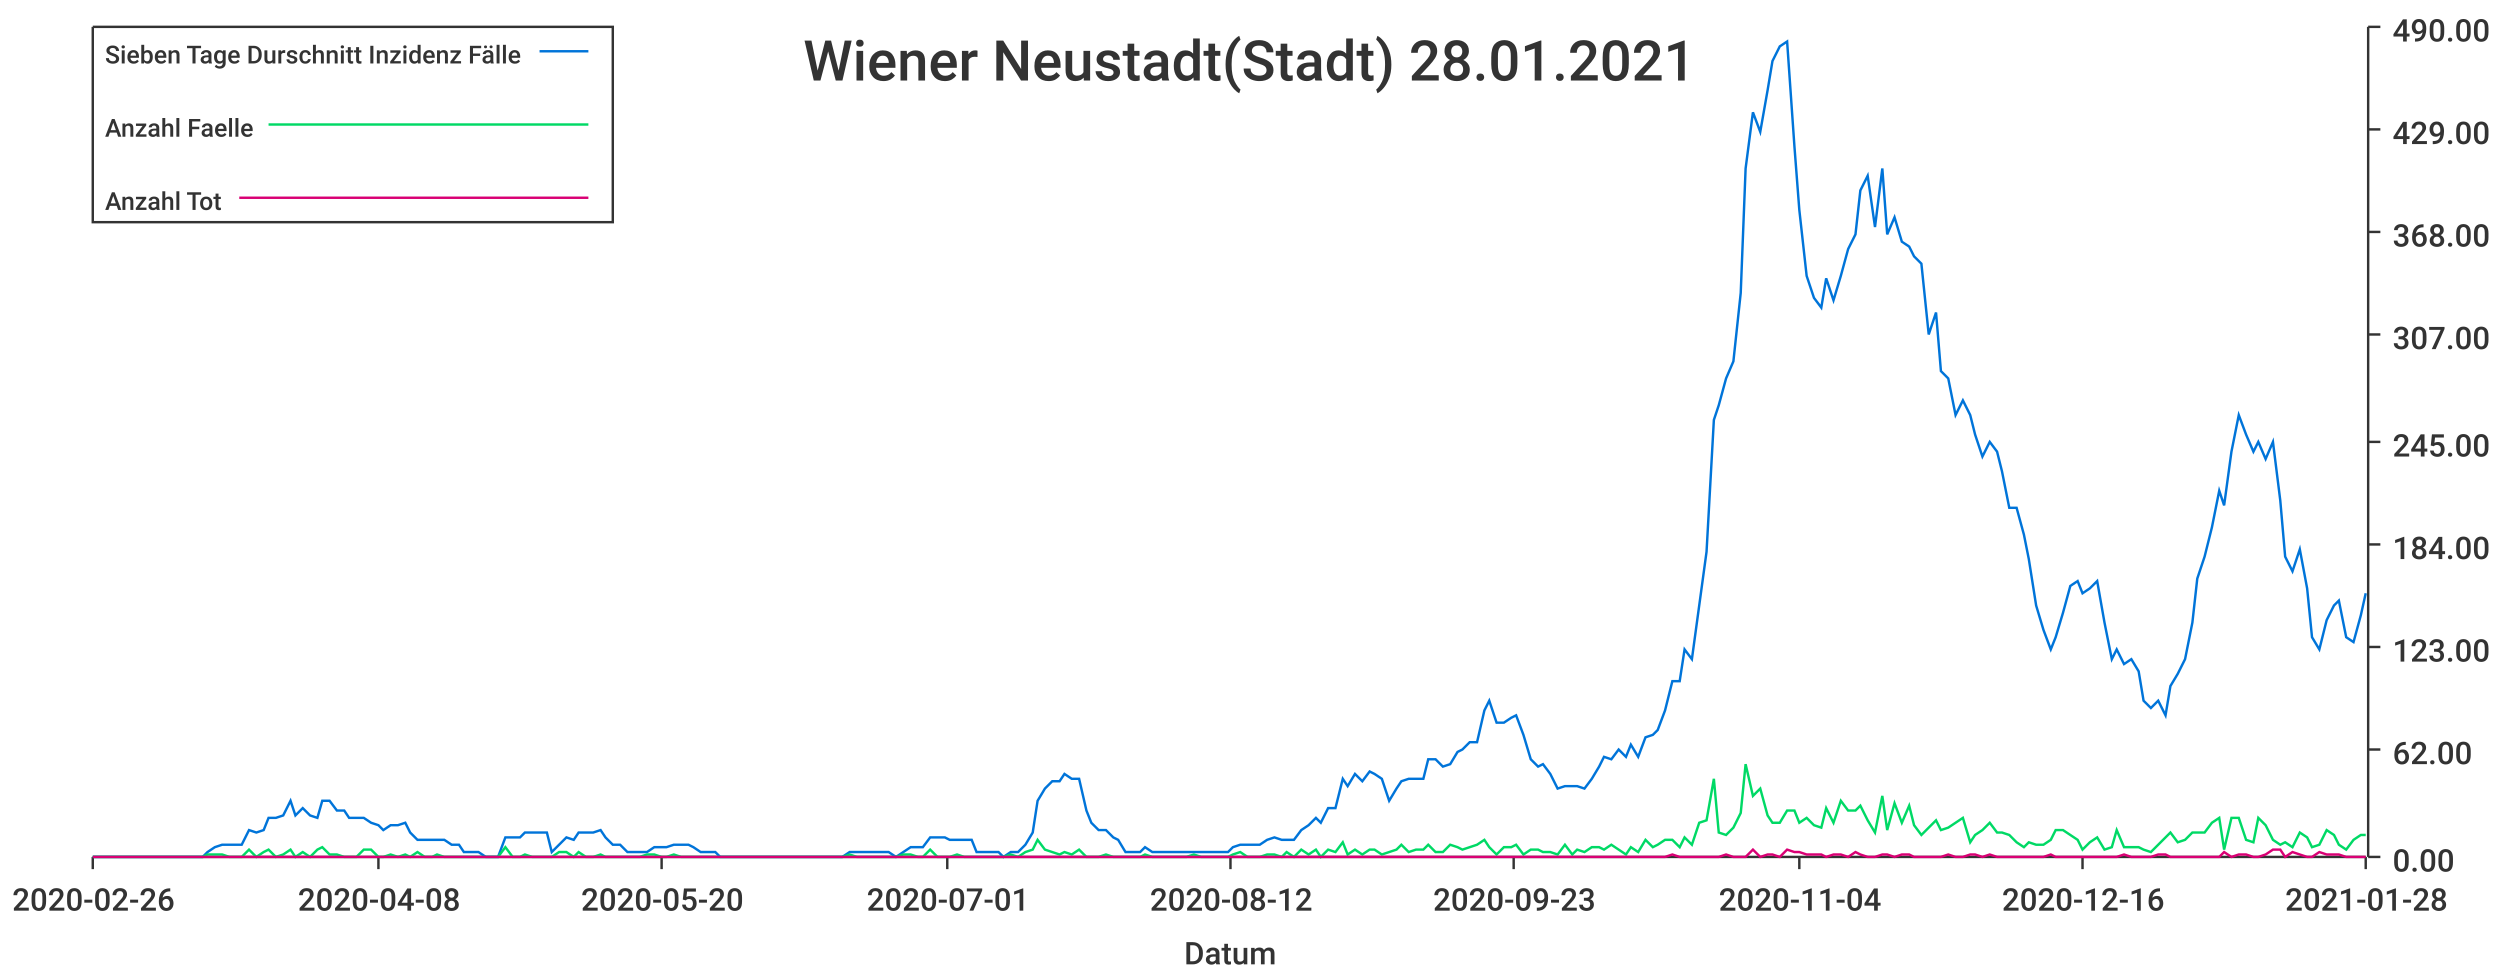
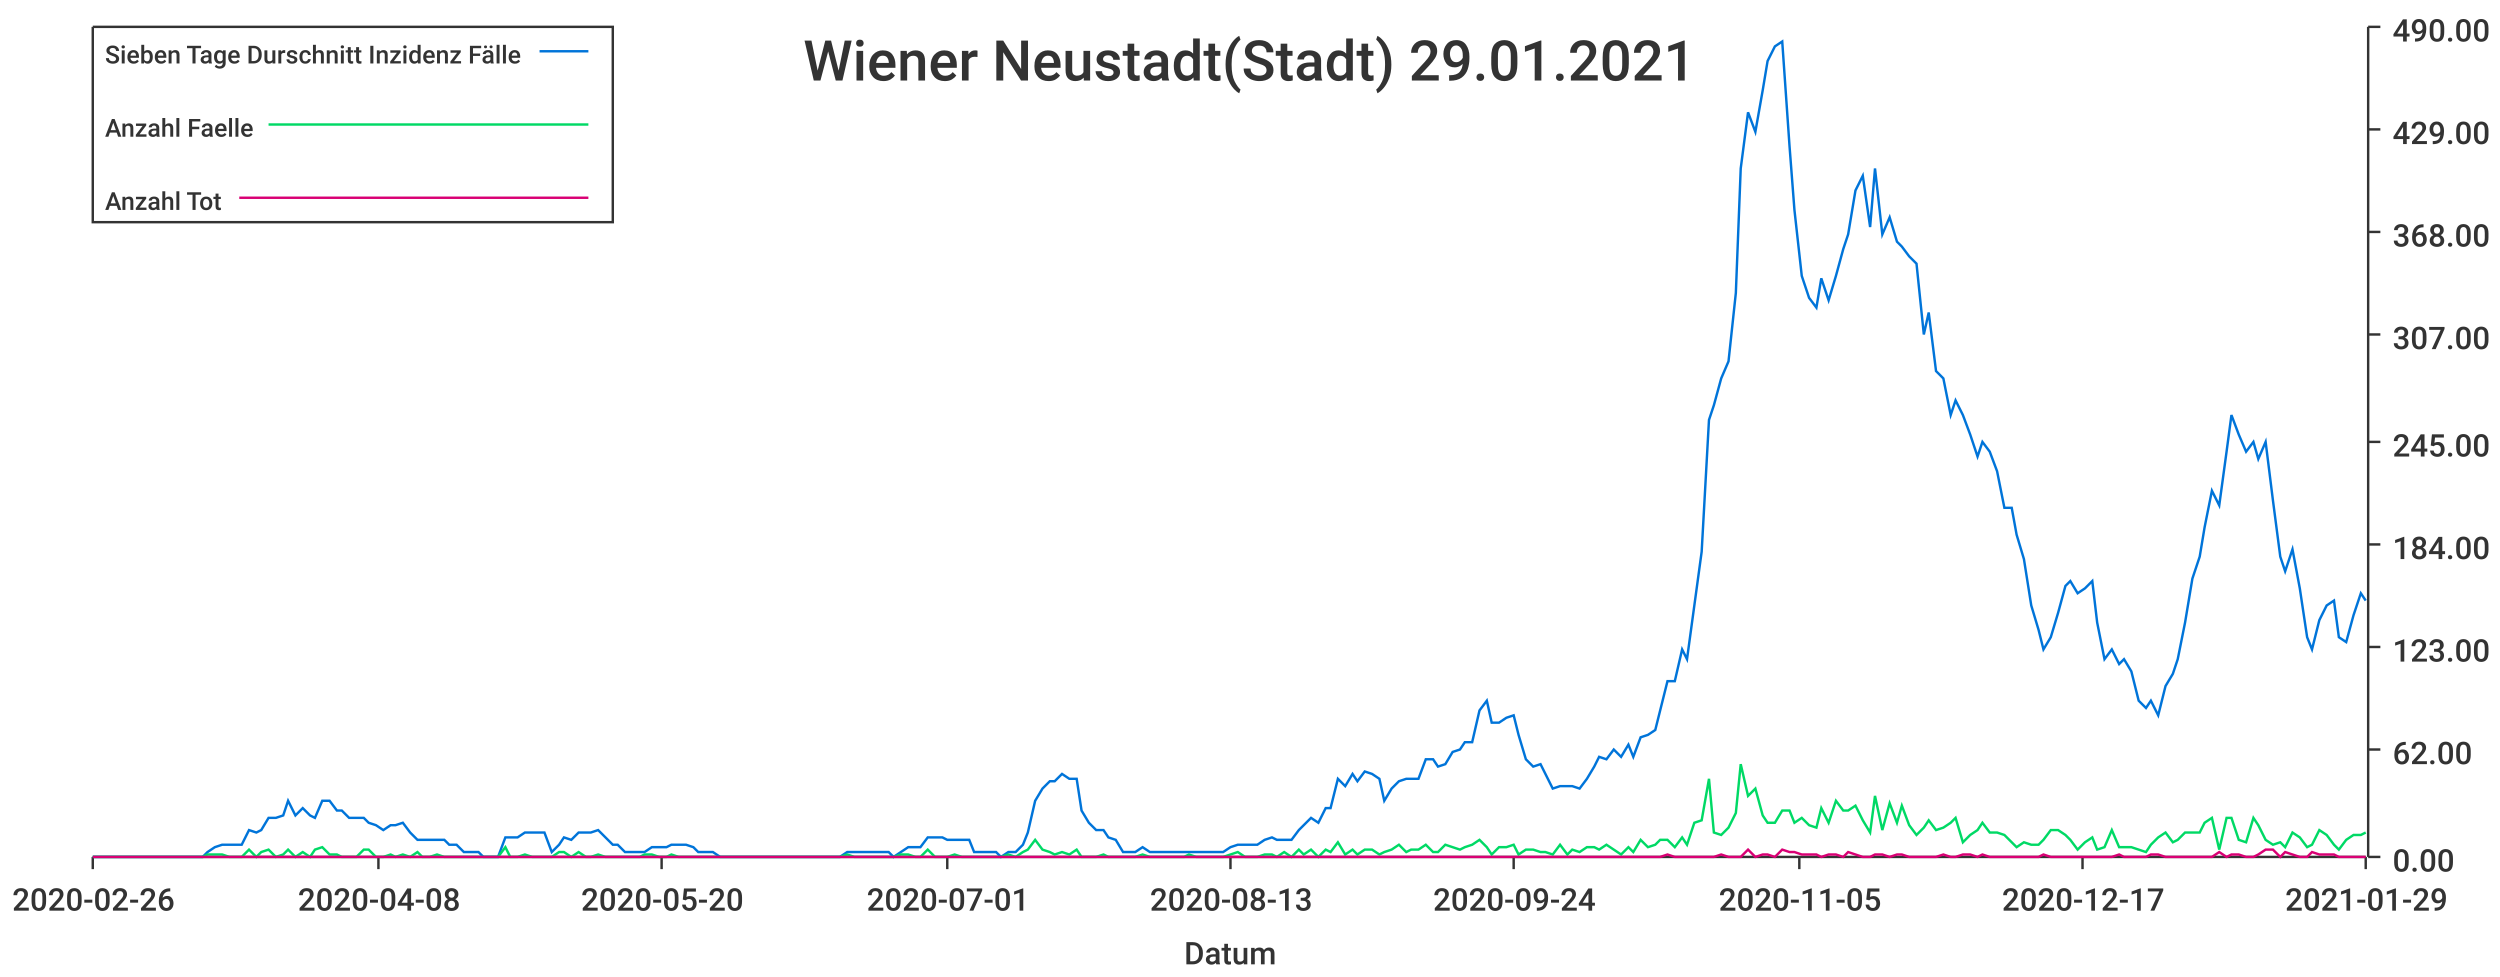
<svg xmlns="http://www.w3.org/2000/svg" width="1024" height="400">\n<path d="M 0 0 L 1024 0 L 1024 400 L 0 400 L 0 0" style="stroke-width:0;stroke:rgba(255,255,255,1.0);fill:rgba(255,255,255,1.0)" />
  <path d="M 38 11 L 969 11 L 969 351 L 38 351 L 38 11" style="stroke-width:0;stroke:rgba(255,255,255,1.0);fill:rgba(255,255,255,1.0)" />
  <path d="M 38 351 L 969 351" style="stroke-width:1;stroke:rgba(51,51,51,1.0);fill:none" />
  <path d="M 38 351 L 38 356" style="stroke-width:1;stroke:rgba(51,51,51,1.0);fill:none" />
  <text x="5" y="373" style="stroke-width:0;stroke:none;fill:rgba(51,51,51,1.0);font-size:12.8px;font-family:'Roboto Medium',sans-serif">2020-02-26</text>
  <path d="M 155 351 L 155 356" style="stroke-width:1;stroke:rgba(51,51,51,1.0);fill:none" />
  <text x="122" y="373" style="stroke-width:0;stroke:none;fill:rgba(51,51,51,1.0);font-size:12.8px;font-family:'Roboto Medium',sans-serif">2020-04-08</text>
  <path d="M 271 351 L 271 356" style="stroke-width:1;stroke:rgba(51,51,51,1.0);fill:none" />
  <text x="238" y="373" style="stroke-width:0;stroke:none;fill:rgba(51,51,51,1.0);font-size:12.8px;font-family:'Roboto Medium',sans-serif">2020-05-20</text>
  <path d="M 388 351 L 388 356" style="stroke-width:1;stroke:rgba(51,51,51,1.0);fill:none" />
  <text x="355" y="373" style="stroke-width:0;stroke:none;fill:rgba(51,51,51,1.0);font-size:12.8px;font-family:'Roboto Medium',sans-serif">2020-07-01</text>
  <path d="M 504 351 L 504 356" style="stroke-width:1;stroke:rgba(51,51,51,1.0);fill:none" />
-   <text x="471" y="373" style="stroke-width:0;stroke:none;fill:rgba(51,51,51,1.0);font-size:12.8px;font-family:'Roboto Medium',sans-serif">2020-08-12</text>
+   <text x="471" y="373" style="stroke-width:0;stroke:none;fill:rgba(51,51,51,1.0);font-size:12.8px;font-family:'Roboto Medium',sans-serif">2020-08-13</text>
  <path d="M 620 351 L 620 356" style="stroke-width:1;stroke:rgba(51,51,51,1.0);fill:none" />
-   <text x="587" y="373" style="stroke-width:0;stroke:none;fill:rgba(51,51,51,1.0);font-size:12.8px;font-family:'Roboto Medium',sans-serif">2020-09-23</text>
+   <text x="587" y="373" style="stroke-width:0;stroke:none;fill:rgba(51,51,51,1.0);font-size:12.8px;font-family:'Roboto Medium',sans-serif">2020-09-24</text>
  <path d="M 737 351 L 737 356" style="stroke-width:1;stroke:rgba(51,51,51,1.0);fill:none" />
-   <text x="704" y="373" style="stroke-width:0;stroke:none;fill:rgba(51,51,51,1.0);font-size:12.8px;font-family:'Roboto Medium',sans-serif">2020-11-04</text>
+   <text x="704" y="373" style="stroke-width:0;stroke:none;fill:rgba(51,51,51,1.0);font-size:12.8px;font-family:'Roboto Medium',sans-serif">2020-11-05</text>
  <path d="M 853 351 L 853 356" style="stroke-width:1;stroke:rgba(51,51,51,1.0);fill:none" />
-   <text x="820" y="373" style="stroke-width:0;stroke:none;fill:rgba(51,51,51,1.0);font-size:12.8px;font-family:'Roboto Medium',sans-serif">2020-12-16</text>
+   <text x="820" y="373" style="stroke-width:0;stroke:none;fill:rgba(51,51,51,1.0);font-size:12.8px;font-family:'Roboto Medium',sans-serif">2020-12-17</text>
  <path d="M 969 351 L 969 356" style="stroke-width:1;stroke:rgba(51,51,51,1.0);fill:none" />
-   <text x="936" y="373" style="stroke-width:0;stroke:none;fill:rgba(51,51,51,1.0);font-size:12.8px;font-family:'Roboto Medium',sans-serif">2021-01-28</text>
+   <text x="936" y="373" style="stroke-width:0;stroke:none;fill:rgba(51,51,51,1.0);font-size:12.8px;font-family:'Roboto Medium',sans-serif">2021-01-29</text>
  <text x="485" y="395" style="stroke-width:0;stroke:none;fill:rgba(51,51,51,1.0);font-size:12.8px;font-family:'Roboto Medium',sans-serif">Datum</text>
  <path d="M 970 351 L 970 11" style="stroke-width:1;stroke:rgba(51,51,51,1.0);fill:none" />
  <path d="M 970 351 L 975 351" style="stroke-width:1;stroke:rgba(51,51,51,1.0);fill:none" />
  <text x="980" y="357" style="stroke-width:0;stroke:none;fill:rgba(51,51,51,1.0);font-size:12.8px;font-family:'Roboto Medium',sans-serif">0.00</text>
  <path d="M 970 307 L 975 307" style="stroke-width:1;stroke:rgba(51,51,51,1.0);fill:none" />
  <text x="980" y="313" style="stroke-width:0;stroke:none;fill:rgba(51,51,51,1.0);font-size:12.8px;font-family:'Roboto Medium',sans-serif">62.00</text>
  <path d="M 970 265 L 975 265" style="stroke-width:1;stroke:rgba(51,51,51,1.0);fill:none" />
  <text x="980" y="271" style="stroke-width:0;stroke:none;fill:rgba(51,51,51,1.0);font-size:12.8px;font-family:'Roboto Medium',sans-serif">123.00</text>
  <path d="M 970 223 L 975 223" style="stroke-width:1;stroke:rgba(51,51,51,1.0);fill:none" />
  <text x="980" y="229" style="stroke-width:0;stroke:none;fill:rgba(51,51,51,1.0);font-size:12.8px;font-family:'Roboto Medium',sans-serif">184.00</text>
  <path d="M 970 181 L 975 181" style="stroke-width:1;stroke:rgba(51,51,51,1.0);fill:none" />
  <text x="980" y="187" style="stroke-width:0;stroke:none;fill:rgba(51,51,51,1.0);font-size:12.8px;font-family:'Roboto Medium',sans-serif">245.00</text>
  <path d="M 970 137 L 975 137" style="stroke-width:1;stroke:rgba(51,51,51,1.0);fill:none" />
  <text x="980" y="143" style="stroke-width:0;stroke:none;fill:rgba(51,51,51,1.0);font-size:12.8px;font-family:'Roboto Medium',sans-serif">307.00</text>
  <path d="M 970 95 L 975 95" style="stroke-width:1;stroke:rgba(51,51,51,1.0);fill:none" />
  <text x="980" y="101" style="stroke-width:0;stroke:none;fill:rgba(51,51,51,1.0);font-size:12.8px;font-family:'Roboto Medium',sans-serif">368.00</text>
  <path d="M 970 53 L 975 53" style="stroke-width:1;stroke:rgba(51,51,51,1.0);fill:none" />
  <text x="980" y="59" style="stroke-width:0;stroke:none;fill:rgba(51,51,51,1.0);font-size:12.8px;font-family:'Roboto Medium',sans-serif">429.00</text>
  <path d="M 970 11 L 975 11" style="stroke-width:1;stroke:rgba(51,51,51,1.0);fill:none" />
  <text x="980" y="17" style="stroke-width:0;stroke:none;fill:rgba(51,51,51,1.0);font-size:12.8px;font-family:'Roboto Medium',sans-serif">490.00</text>
-   <path d="M 38 351 L 41 351 L 44 351 L 47 351 L 50 351 L 52 351 L 55 351 L 58 351 L 61 351 L 63 351 L 66 351 L 69 351 L 72 351 L 74 351 L 77 351 L 80 351 L 83 351 L 85 349 L 88 347 L 91 346 L 94 346 L 97 346 L 99 346 L 102 340 L 105 341 L 108 340 L 110 335 L 113 335 L 116 334 L 119 328 L 121 334 L 124 331 L 127 334 L 130 335 L 132 328 L 135 328 L 138 332 L 141 332 L 143 335 L 146 335 L 149 335 L 152 337 L 155 338 L 157 340 L 160 338 L 163 338 L 166 337 L 168 341 L 171 344 L 174 344 L 177 344 L 179 344 L 182 344 L 185 346 L 188 346 L 190 349 L 193 349 L 196 349 L 199 351 L 201 351 L 204 351 L 207 343 L 210 343 L 213 343 L 215 341 L 218 341 L 221 341 L 224 341 L 226 349 L 229 346 L 232 343 L 235 344 L 237 341 L 240 341 L 243 341 L 246 340 L 248 343 L 251 346 L 254 346 L 257 349 L 260 349 L 262 349 L 265 349 L 268 347 L 271 347 L 273 347 L 276 346 L 279 346 L 282 346 L 284 347 L 287 349 L 290 349 L 293 349 L 295 351 L 298 351 L 301 351 L 304 351 L 306 351 L 309 351 L 312 351 L 315 351 L 318 351 L 320 351 L 323 351 L 326 351 L 329 351 L 331 351 L 334 351 L 337 351 L 340 351 L 342 351 L 345 351 L 348 349 L 351 349 L 353 349 L 356 349 L 359 349 L 362 349 L 364 349 L 367 351 L 370 349 L 373 347 L 376 347 L 378 347 L 381 343 L 384 343 L 387 343 L 389 344 L 392 344 L 395 344 L 398 344 L 400 349 L 403 349 L 406 349 L 409 349 L 411 351 L 414 349 L 417 349 L 420 346 L 423 341 L 425 328 L 428 323 L 431 320 L 434 320 L 436 317 L 439 319 L 442 319 L 445 332 L 447 337 L 450 340 L 453 340 L 456 343 L 458 344 L 461 349 L 464 349 L 467 349 L 469 347 L 472 349 L 475 349 L 478 349 L 481 349 L 483 349 L 486 349 L 489 349 L 492 349 L 494 349 L 497 349 L 500 349 L 503 349 L 505 347 L 508 346 L 511 346 L 514 346 L 516 346 L 519 344 L 522 343 L 525 344 L 527 344 L 530 344 L 533 340 L 536 338 L 539 335 L 541 337 L 544 331 L 547 331 L 550 319 L 552 322 L 555 317 L 558 320 L 561 316 L 563 317 L 566 319 L 569 328 L 572 323 L 574 320 L 577 319 L 580 319 L 583 319 L 585 311 L 588 311 L 591 314 L 594 313 L 597 308 L 599 307 L 602 304 L 605 304 L 608 291 L 610 287 L 613 296 L 616 296 L 619 294 L 621 293 L 624 301 L 627 311 L 630 314 L 632 313 L 635 317 L 638 323 L 641 322 L 644 322 L 646 322 L 649 323 L 652 319 L 655 314 L 657 310 L 660 311 L 663 307 L 666 310 L 668 305 L 671 310 L 674 302 L 677 301 L 679 299 L 682 291 L 685 279 L 688 279 L 690 266 L 693 270 L 696 248 L 699 226 L 702 172 L 704 166 L 707 155 L 710 148 L 713 120 L 715 69 L 718 46 L 721 54 L 724 37 L 726 25 L 729 19 L 732 17 L 735 60 L 737 86 L 740 113 L 743 122 L 746 126 L 748 114 L 751 123 L 754 113 L 757 102 L 760 96 L 762 78 L 765 72 L 768 93 L 771 69 L 773 96 L 776 89 L 779 99 L 782 101 L 784 105 L 787 108 L 790 137 L 793 128 L 795 152 L 798 155 L 801 170 L 804 164 L 807 170 L 809 178 L 812 187 L 815 181 L 818 185 L 820 193 L 823 208 L 826 208 L 829 219 L 831 229 L 834 248 L 837 258 L 840 266 L 842 261 L 845 251 L 848 240 L 851 238 L 853 243 L 856 241 L 859 238 L 862 255 L 865 270 L 867 266 L 870 272 L 873 270 L 876 275 L 878 287 L 881 290 L 884 287 L 887 293 L 889 281 L 892 276 L 895 270 L 898 255 L 900 237 L 903 228 L 906 216 L 909 201 L 911 207 L 914 185 L 917 170 L 920 178 L 923 185 L 925 181 L 928 188 L 931 181 L 934 205 L 936 228 L 939 234 L 942 225 L 945 241 L 947 261 L 950 266 L 953 254 L 956 248 L 958 246 L 961 261 L 964 263 L 967 252 L 969 243" style="stroke-width:1;stroke:rgba(0,116,217,1.0);fill:none" />
-   <path d="M 38 351 L 41 351 L 44 351 L 47 351 L 50 351 L 52 351 L 55 351 L 58 351 L 61 351 L 63 351 L 66 351 L 69 351 L 72 351 L 74 351 L 77 351 L 80 351 L 83 351 L 85 350 L 88 350 L 91 350 L 94 351 L 97 351 L 99 351 L 102 348 L 105 351 L 108 349 L 110 348 L 113 351 L 116 350 L 119 348 L 121 351 L 124 349 L 127 351 L 130 348 L 132 347 L 135 350 L 138 350 L 141 351 L 143 351 L 146 351 L 149 348 L 152 348 L 155 351 L 157 351 L 160 350 L 163 351 L 166 350 L 168 351 L 171 349 L 174 351 L 177 351 L 179 350 L 182 351 L 185 351 L 188 351 L 190 351 L 193 351 L 196 351 L 199 351 L 201 351 L 204 351 L 207 347 L 210 351 L 213 351 L 215 350 L 218 351 L 221 351 L 224 351 L 226 351 L 229 349 L 232 349 L 235 351 L 237 349 L 240 351 L 243 351 L 246 350 L 248 351 L 251 351 L 254 351 L 257 351 L 260 351 L 262 351 L 265 350 L 268 350 L 271 351 L 273 351 L 276 350 L 279 351 L 282 351 L 284 351 L 287 351 L 290 351 L 293 351 L 295 351 L 298 351 L 301 351 L 304 351 L 306 351 L 309 351 L 312 351 L 315 351 L 318 351 L 320 351 L 323 351 L 326 351 L 329 351 L 331 351 L 334 351 L 337 351 L 340 351 L 342 351 L 345 351 L 348 350 L 351 351 L 353 351 L 356 351 L 359 351 L 362 351 L 364 351 L 367 351 L 370 350 L 373 350 L 376 351 L 378 351 L 381 348 L 384 351 L 387 351 L 389 351 L 392 350 L 395 351 L 398 351 L 400 351 L 403 351 L 406 351 L 409 351 L 411 351 L 414 350 L 417 351 L 420 349 L 423 348 L 425 344 L 428 348 L 431 349 L 434 350 L 436 349 L 439 350 L 442 348 L 445 351 L 447 351 L 450 351 L 453 350 L 456 351 L 458 351 L 461 351 L 464 351 L 467 351 L 469 350 L 472 351 L 475 351 L 478 351 L 481 351 L 483 351 L 486 351 L 489 350 L 492 351 L 494 351 L 497 351 L 500 351 L 503 351 L 505 350 L 508 349 L 511 351 L 514 351 L 516 351 L 519 350 L 522 350 L 525 351 L 527 349 L 530 351 L 533 348 L 536 350 L 539 348 L 541 351 L 544 348 L 547 349 L 550 345 L 552 350 L 555 348 L 558 350 L 561 348 L 563 348 L 566 350 L 569 349 L 572 348 L 574 346 L 577 349 L 580 348 L 583 348 L 585 346 L 588 349 L 591 349 L 594 346 L 597 347 L 599 348 L 602 347 L 605 346 L 608 344 L 610 347 L 613 350 L 616 347 L 619 347 L 621 346 L 624 350 L 627 348 L 630 348 L 632 349 L 635 349 L 638 350 L 641 346 L 644 350 L 646 348 L 649 349 L 652 347 L 655 347 L 657 348 L 660 346 L 663 348 L 666 350 L 668 347 L 671 349 L 674 344 L 677 347 L 679 346 L 682 344 L 685 344 L 688 347 L 690 343 L 693 346 L 696 337 L 699 336 L 702 319 L 704 341 L 707 342 L 710 339 L 713 333 L 715 313 L 718 326 L 721 323 L 724 334 L 726 337 L 729 337 L 732 332 L 735 332 L 737 337 L 740 335 L 743 338 L 746 339 L 748 331 L 751 337 L 754 328 L 757 332 L 760 332 L 762 330 L 765 336 L 768 341 L 771 326 L 773 340 L 776 329 L 779 337 L 782 330 L 784 338 L 787 342 L 790 339 L 793 336 L 795 340 L 798 339 L 801 337 L 804 335 L 807 345 L 809 342 L 812 340 L 815 337 L 818 341 L 820 341 L 823 342 L 826 345 L 829 347 L 831 345 L 834 346 L 837 346 L 840 344 L 842 340 L 845 340 L 848 342 L 851 344 L 853 348 L 856 345 L 859 343 L 862 348 L 865 347 L 867 340 L 870 347 L 873 347 L 876 347 L 878 348 L 881 349 L 884 346 L 887 343 L 889 341 L 892 345 L 895 344 L 898 341 L 900 341 L 903 341 L 906 337 L 909 335 L 911 348 L 914 335 L 917 335 L 920 344 L 923 345 L 925 335 L 928 338 L 931 344 L 934 346 L 936 345 L 939 347 L 942 341 L 945 343 L 947 347 L 950 346 L 953 340 L 956 342 L 958 346 L 961 348 L 964 344 L 967 342 L 969 342" style="stroke-width:1;stroke:rgba(0,217,101,1.0);fill:none" />
-   <path d="M 38 351 L 41 351 L 44 351 L 47 351 L 50 351 L 52 351 L 55 351 L 58 351 L 61 351 L 63 351 L 66 351 L 69 351 L 72 351 L 74 351 L 77 351 L 80 351 L 83 351 L 85 351 L 88 351 L 91 351 L 94 351 L 97 351 L 99 351 L 102 351 L 105 351 L 108 351 L 110 351 L 113 351 L 116 351 L 119 351 L 121 351 L 124 351 L 127 351 L 130 351 L 132 351 L 135 351 L 138 351 L 141 351 L 143 351 L 146 351 L 149 351 L 152 351 L 155 351 L 157 351 L 160 351 L 163 351 L 166 351 L 168 351 L 171 351 L 174 351 L 177 351 L 179 351 L 182 351 L 185 351 L 188 351 L 190 351 L 193 351 L 196 351 L 199 351 L 201 351 L 204 351 L 207 351 L 210 351 L 213 351 L 215 351 L 218 351 L 221 351 L 224 351 L 226 351 L 229 351 L 232 351 L 235 351 L 237 351 L 240 351 L 243 351 L 246 351 L 248 351 L 251 351 L 254 351 L 257 351 L 260 351 L 262 351 L 265 351 L 268 351 L 271 351 L 273 351 L 276 351 L 279 351 L 282 351 L 284 351 L 287 351 L 290 351 L 293 351 L 295 351 L 298 351 L 301 351 L 304 351 L 306 351 L 309 351 L 312 351 L 315 351 L 318 351 L 320 351 L 323 351 L 326 351 L 329 351 L 331 351 L 334 351 L 337 351 L 340 351 L 342 351 L 345 351 L 348 351 L 351 351 L 353 351 L 356 351 L 359 351 L 362 351 L 364 351 L 367 351 L 370 351 L 373 351 L 376 351 L 378 351 L 381 351 L 384 351 L 387 351 L 389 351 L 392 351 L 395 351 L 398 351 L 400 351 L 403 351 L 406 351 L 409 351 L 411 351 L 414 351 L 417 351 L 420 351 L 423 351 L 425 351 L 428 351 L 431 351 L 434 351 L 436 351 L 439 351 L 442 351 L 445 351 L 447 351 L 450 351 L 453 351 L 456 351 L 458 351 L 461 351 L 464 351 L 467 351 L 469 351 L 472 351 L 475 351 L 478 351 L 481 351 L 483 351 L 486 351 L 489 351 L 492 351 L 494 351 L 497 351 L 500 351 L 503 351 L 505 351 L 508 351 L 511 351 L 514 351 L 516 351 L 519 351 L 522 351 L 525 351 L 527 351 L 530 351 L 533 351 L 536 351 L 539 351 L 541 351 L 544 351 L 547 351 L 550 351 L 552 351 L 555 351 L 558 351 L 561 351 L 563 351 L 566 351 L 569 351 L 572 351 L 574 351 L 577 351 L 580 351 L 583 351 L 585 351 L 588 351 L 591 351 L 594 351 L 597 351 L 599 351 L 602 351 L 605 351 L 608 351 L 610 351 L 613 351 L 616 351 L 619 351 L 621 351 L 624 351 L 627 351 L 630 351 L 632 351 L 635 351 L 638 351 L 641 351 L 644 351 L 646 351 L 649 351 L 652 351 L 655 351 L 657 351 L 660 351 L 663 351 L 666 351 L 668 351 L 671 351 L 674 351 L 677 351 L 679 351 L 682 351 L 685 350 L 688 351 L 690 351 L 693 351 L 696 351 L 699 351 L 702 351 L 704 351 L 707 350 L 710 351 L 713 351 L 715 351 L 718 348 L 721 351 L 724 350 L 726 350 L 729 351 L 732 348 L 735 349 L 737 349 L 740 350 L 743 350 L 746 350 L 748 351 L 751 350 L 754 350 L 757 351 L 760 349 L 762 350 L 765 351 L 768 351 L 771 350 L 773 350 L 776 351 L 779 350 L 782 350 L 784 351 L 787 351 L 790 351 L 793 351 L 795 351 L 798 350 L 801 351 L 804 351 L 807 350 L 809 350 L 812 351 L 815 350 L 818 351 L 820 351 L 823 351 L 826 351 L 829 351 L 831 351 L 834 351 L 837 351 L 840 350 L 842 351 L 845 351 L 848 351 L 851 351 L 853 351 L 856 351 L 859 351 L 862 351 L 865 351 L 867 351 L 870 350 L 873 351 L 876 351 L 878 351 L 881 351 L 884 350 L 887 350 L 889 351 L 892 351 L 895 351 L 898 351 L 900 351 L 903 351 L 906 351 L 909 351 L 911 349 L 914 351 L 917 350 L 920 350 L 923 351 L 925 351 L 928 350 L 931 348 L 934 348 L 936 351 L 939 349 L 942 350 L 945 351 L 947 351 L 950 349 L 953 350 L 956 350 L 958 350 L 961 351 L 964 351 L 967 351 L 969 351" style="stroke-width:1;stroke:rgba(217,0,116,1.0);fill:none" />
-   <text x="329" y="33" style="stroke-width:0;stroke:none;fill:rgba(51,51,51,1.0);font-size:23.0px;font-family:'Roboto Medium',sans-serif">Wiener Neustadt(Stadt) 28.01.2021</text>
+   <path d="M 38 351 L 41 351 L 44 351 L 47 351 L 50 351 L 52 351 L 55 351 L 58 351 L 61 351 L 63 351 L 66 351 L 69 351 L 72 351 L 74 351 L 77 351 L 80 351 L 83 351 L 85 349 L 88 347 L 91 346 L 94 346 L 96 346 L 99 346 L 102 340 L 105 341 L 107 340 L 110 335 L 113 335 L 116 334 L 118 328 L 121 334 L 124 331 L 127 334 L 129 335 L 132 328 L 135 328 L 138 332 L 140 332 L 143 335 L 146 335 L 149 335 L 151 337 L 154 338 L 157 340 L 160 338 L 162 338 L 165 337 L 168 341 L 171 344 L 173 344 L 176 344 L 179 344 L 182 344 L 184 346 L 187 346 L 190 349 L 193 349 L 196 349 L 198 351 L 201 351 L 204 351 L 207 343 L 209 343 L 212 343 L 215 341 L 218 341 L 220 341 L 223 341 L 226 349 L 229 346 L 231 343 L 234 344 L 237 341 L 240 341 L 242 341 L 245 340 L 248 343 L 251 346 L 253 346 L 256 349 L 259 349 L 262 349 L 264 349 L 267 347 L 270 347 L 273 347 L 275 346 L 278 346 L 281 346 L 284 347 L 286 349 L 289 349 L 292 349 L 295 351 L 297 351 L 300 351 L 303 351 L 306 351 L 308 351 L 311 351 L 314 351 L 317 351 L 319 351 L 322 351 L 325 351 L 328 351 L 330 351 L 333 351 L 336 351 L 339 351 L 341 351 L 344 351 L 347 349 L 350 349 L 353 349 L 355 349 L 358 349 L 361 349 L 364 349 L 366 351 L 369 349 L 372 347 L 375 347 L 377 347 L 380 343 L 383 343 L 386 343 L 388 344 L 391 344 L 394 344 L 397 344 L 399 349 L 402 349 L 405 349 L 408 349 L 410 351 L 413 349 L 416 349 L 419 346 L 421 341 L 424 328 L 427 323 L 430 320 L 432 320 L 435 317 L 438 319 L 441 319 L 443 332 L 446 337 L 449 340 L 452 340 L 454 343 L 457 344 L 460 349 L 463 349 L 465 349 L 468 347 L 471 349 L 474 349 L 476 349 L 479 349 L 482 349 L 485 349 L 487 349 L 490 349 L 493 349 L 496 349 L 498 349 L 501 349 L 504 347 L 507 346 L 510 346 L 512 346 L 515 346 L 518 344 L 521 343 L 523 344 L 526 344 L 529 344 L 532 340 L 534 338 L 537 335 L 540 337 L 543 331 L 545 331 L 548 319 L 551 322 L 554 317 L 556 320 L 559 316 L 562 317 L 565 319 L 567 328 L 570 323 L 573 320 L 576 319 L 578 319 L 581 319 L 584 311 L 587 311 L 589 314 L 592 313 L 595 308 L 598 307 L 600 304 L 603 304 L 606 291 L 609 287 L 611 296 L 614 296 L 617 294 L 620 293 L 622 301 L 625 311 L 628 314 L 631 313 L 633 317 L 636 323 L 639 322 L 642 322 L 644 322 L 647 323 L 650 319 L 653 314 L 655 310 L 658 311 L 661 307 L 664 310 L 667 305 L 669 310 L 672 302 L 675 301 L 678 299 L 680 291 L 683 279 L 686 279 L 689 266 L 691 270 L 694 248 L 697 226 L 700 172 L 702 166 L 705 155 L 708 148 L 711 120 L 713 69 L 716 46 L 719 54 L 722 37 L 724 25 L 727 19 L 730 17 L 733 60 L 735 86 L 738 113 L 741 122 L 744 126 L 746 114 L 749 123 L 752 113 L 755 102 L 757 96 L 760 78 L 763 72 L 766 93 L 768 69 L 771 96 L 774 89 L 777 99 L 779 101 L 782 105 L 785 108 L 788 137 L 790 128 L 793 152 L 796 155 L 799 170 L 801 164 L 804 170 L 807 178 L 810 187 L 812 181 L 815 185 L 818 193 L 821 208 L 824 208 L 826 219 L 829 229 L 832 248 L 835 258 L 837 266 L 840 261 L 843 251 L 846 240 L 848 238 L 851 243 L 854 241 L 857 238 L 859 255 L 862 270 L 865 266 L 868 272 L 870 270 L 873 275 L 876 287 L 879 290 L 881 287 L 884 293 L 887 281 L 890 276 L 892 270 L 895 255 L 898 237 L 901 228 L 903 216 L 906 201 L 909 207 L 912 185 L 914 170 L 917 178 L 920 185 L 923 181 L 925 188 L 928 181 L 931 205 L 934 228 L 936 234 L 939 225 L 942 241 L 945 261 L 947 266 L 950 254 L 953 248 L 956 246 L 958 261 L 961 263 L 964 252 L 967 243 L 969 246" style="stroke-width:1;stroke:rgba(0,116,217,1.0);fill:none" />
+   <path d="M 38 351 L 41 351 L 44 351 L 47 351 L 50 351 L 52 351 L 55 351 L 58 351 L 61 351 L 63 351 L 66 351 L 69 351 L 72 351 L 74 351 L 77 351 L 80 351 L 83 351 L 85 350 L 88 350 L 91 350 L 94 351 L 96 351 L 99 351 L 102 348 L 105 351 L 107 349 L 110 348 L 113 351 L 116 350 L 118 348 L 121 351 L 124 349 L 127 351 L 129 348 L 132 347 L 135 350 L 138 350 L 140 351 L 143 351 L 146 351 L 149 348 L 151 348 L 154 351 L 157 351 L 160 350 L 162 351 L 165 350 L 168 351 L 171 349 L 173 351 L 176 351 L 179 350 L 182 351 L 184 351 L 187 351 L 190 351 L 193 351 L 196 351 L 198 351 L 201 351 L 204 351 L 207 347 L 209 351 L 212 351 L 215 350 L 218 351 L 220 351 L 223 351 L 226 351 L 229 349 L 231 349 L 234 351 L 237 349 L 240 351 L 242 351 L 245 350 L 248 351 L 251 351 L 253 351 L 256 351 L 259 351 L 262 351 L 264 350 L 267 350 L 270 351 L 273 351 L 275 350 L 278 351 L 281 351 L 284 351 L 286 351 L 289 351 L 292 351 L 295 351 L 297 351 L 300 351 L 303 351 L 306 351 L 308 351 L 311 351 L 314 351 L 317 351 L 319 351 L 322 351 L 325 351 L 328 351 L 330 351 L 333 351 L 336 351 L 339 351 L 341 351 L 344 351 L 347 350 L 350 351 L 353 351 L 355 351 L 358 351 L 361 351 L 364 351 L 366 351 L 369 350 L 372 350 L 375 351 L 377 351 L 380 348 L 383 351 L 386 351 L 388 351 L 391 350 L 394 351 L 397 351 L 399 351 L 402 351 L 405 351 L 408 351 L 410 351 L 413 350 L 416 351 L 419 349 L 421 348 L 424 344 L 427 348 L 430 349 L 432 350 L 435 349 L 438 350 L 441 348 L 443 351 L 446 351 L 449 351 L 452 350 L 454 351 L 457 351 L 460 351 L 463 351 L 465 351 L 468 350 L 471 351 L 474 351 L 476 351 L 479 351 L 482 351 L 485 351 L 487 350 L 490 351 L 493 351 L 496 351 L 498 351 L 501 351 L 504 350 L 507 349 L 510 351 L 512 351 L 515 351 L 518 350 L 521 350 L 523 351 L 526 349 L 529 351 L 532 348 L 534 350 L 537 348 L 540 351 L 543 348 L 545 349 L 548 345 L 551 350 L 554 348 L 556 350 L 559 348 L 562 348 L 565 350 L 567 349 L 570 348 L 573 346 L 576 349 L 578 348 L 581 348 L 584 346 L 587 349 L 589 349 L 592 346 L 595 347 L 598 348 L 600 347 L 603 346 L 606 344 L 609 347 L 611 350 L 614 347 L 617 347 L 620 346 L 622 350 L 625 348 L 628 348 L 631 349 L 633 349 L 636 350 L 639 346 L 642 350 L 644 348 L 647 349 L 650 347 L 653 347 L 655 348 L 658 346 L 661 348 L 664 350 L 667 347 L 669 349 L 672 344 L 675 347 L 678 346 L 680 344 L 683 344 L 686 347 L 689 343 L 691 346 L 694 337 L 697 336 L 700 319 L 702 341 L 705 342 L 708 339 L 711 333 L 713 313 L 716 326 L 719 323 L 722 334 L 724 337 L 727 337 L 730 332 L 733 332 L 735 337 L 738 335 L 741 338 L 744 339 L 746 331 L 749 337 L 752 328 L 755 332 L 757 332 L 760 330 L 763 336 L 766 341 L 768 326 L 771 340 L 774 329 L 777 337 L 779 330 L 782 338 L 785 342 L 788 339 L 790 336 L 793 340 L 796 339 L 799 337 L 801 335 L 804 345 L 807 342 L 810 340 L 812 337 L 815 341 L 818 341 L 821 342 L 824 345 L 826 347 L 829 345 L 832 346 L 835 346 L 837 344 L 840 340 L 843 340 L 846 342 L 848 344 L 851 348 L 854 345 L 857 343 L 859 348 L 862 347 L 865 340 L 868 347 L 870 347 L 873 347 L 876 348 L 879 349 L 881 346 L 884 343 L 887 341 L 890 345 L 892 344 L 895 341 L 898 341 L 901 341 L 903 337 L 906 335 L 909 348 L 912 335 L 914 335 L 917 344 L 920 345 L 923 335 L 925 338 L 928 344 L 931 346 L 934 345 L 936 347 L 939 341 L 942 343 L 945 347 L 947 346 L 950 340 L 953 342 L 956 346 L 958 348 L 961 344 L 964 342 L 967 342 L 969 341" style="stroke-width:1;stroke:rgba(0,217,101,1.0);fill:none" />
+   <path d="M 38 351 L 41 351 L 44 351 L 47 351 L 50 351 L 52 351 L 55 351 L 58 351 L 61 351 L 63 351 L 66 351 L 69 351 L 72 351 L 74 351 L 77 351 L 80 351 L 83 351 L 85 351 L 88 351 L 91 351 L 94 351 L 96 351 L 99 351 L 102 351 L 105 351 L 107 351 L 110 351 L 113 351 L 116 351 L 118 351 L 121 351 L 124 351 L 127 351 L 129 351 L 132 351 L 135 351 L 138 351 L 140 351 L 143 351 L 146 351 L 149 351 L 151 351 L 154 351 L 157 351 L 160 351 L 162 351 L 165 351 L 168 351 L 171 351 L 173 351 L 176 351 L 179 351 L 182 351 L 184 351 L 187 351 L 190 351 L 193 351 L 196 351 L 198 351 L 201 351 L 204 351 L 207 351 L 209 351 L 212 351 L 215 351 L 218 351 L 220 351 L 223 351 L 226 351 L 229 351 L 231 351 L 234 351 L 237 351 L 240 351 L 242 351 L 245 351 L 248 351 L 251 351 L 253 351 L 256 351 L 259 351 L 262 351 L 264 351 L 267 351 L 270 351 L 273 351 L 275 351 L 278 351 L 281 351 L 284 351 L 286 351 L 289 351 L 292 351 L 295 351 L 297 351 L 300 351 L 303 351 L 306 351 L 308 351 L 311 351 L 314 351 L 317 351 L 319 351 L 322 351 L 325 351 L 328 351 L 330 351 L 333 351 L 336 351 L 339 351 L 341 351 L 344 351 L 347 351 L 350 351 L 353 351 L 355 351 L 358 351 L 361 351 L 364 351 L 366 351 L 369 351 L 372 351 L 375 351 L 377 351 L 380 351 L 383 351 L 386 351 L 388 351 L 391 351 L 394 351 L 397 351 L 399 351 L 402 351 L 405 351 L 408 351 L 410 351 L 413 351 L 416 351 L 419 351 L 421 351 L 424 351 L 427 351 L 430 351 L 432 351 L 435 351 L 438 351 L 441 351 L 443 351 L 446 351 L 449 351 L 452 351 L 454 351 L 457 351 L 460 351 L 463 351 L 465 351 L 468 351 L 471 351 L 474 351 L 476 351 L 479 351 L 482 351 L 485 351 L 487 351 L 490 351 L 493 351 L 496 351 L 498 351 L 501 351 L 504 351 L 507 351 L 510 351 L 512 351 L 515 351 L 518 351 L 521 351 L 523 351 L 526 351 L 529 351 L 532 351 L 534 351 L 537 351 L 540 351 L 543 351 L 545 351 L 548 351 L 551 351 L 554 351 L 556 351 L 559 351 L 562 351 L 565 351 L 567 351 L 570 351 L 573 351 L 576 351 L 578 351 L 581 351 L 584 351 L 587 351 L 589 351 L 592 351 L 595 351 L 598 351 L 600 351 L 603 351 L 606 351 L 609 351 L 611 351 L 614 351 L 617 351 L 620 351 L 622 351 L 625 351 L 628 351 L 631 351 L 633 351 L 636 351 L 639 351 L 642 351 L 644 351 L 647 351 L 650 351 L 653 351 L 655 351 L 658 351 L 661 351 L 664 351 L 667 351 L 669 351 L 672 351 L 675 351 L 678 351 L 680 351 L 683 350 L 686 351 L 689 351 L 691 351 L 694 351 L 697 351 L 700 351 L 702 351 L 705 350 L 708 351 L 711 351 L 713 351 L 716 348 L 719 351 L 722 350 L 724 350 L 727 351 L 730 348 L 733 349 L 735 349 L 738 350 L 741 350 L 744 350 L 746 351 L 749 350 L 752 350 L 755 351 L 757 349 L 760 350 L 763 351 L 766 351 L 768 350 L 771 350 L 774 351 L 777 350 L 779 350 L 782 351 L 785 351 L 788 351 L 790 351 L 793 351 L 796 350 L 799 351 L 801 351 L 804 350 L 807 350 L 810 351 L 812 350 L 815 351 L 818 351 L 821 351 L 824 351 L 826 351 L 829 351 L 832 351 L 835 351 L 837 350 L 840 351 L 843 351 L 846 351 L 848 351 L 851 351 L 854 351 L 857 351 L 859 351 L 862 351 L 865 351 L 868 350 L 870 351 L 873 351 L 876 351 L 879 351 L 881 350 L 884 350 L 887 351 L 890 351 L 892 351 L 895 351 L 898 351 L 901 351 L 903 351 L 906 351 L 909 349 L 912 351 L 914 350 L 917 350 L 920 351 L 923 351 L 925 350 L 928 348 L 931 348 L 934 351 L 936 349 L 939 350 L 942 351 L 945 351 L 947 349 L 950 350 L 953 350 L 956 350 L 958 351 L 961 351 L 964 351 L 967 351 L 969 351" style="stroke-width:1;stroke:rgba(217,0,116,1.0);fill:none" />
+   <text x="329" y="33" style="stroke-width:0;stroke:none;fill:rgba(51,51,51,1.0);font-size:23.0px;font-family:'Roboto Medium',sans-serif">Wiener Neustadt(Stadt) 29.01.2021</text>
  <path d="M 38 11 L 251 11 L 251 91 L 38 91 L 38 11" style="stroke-width:1;stroke:rgba(51,51,51,1.0);fill:rgba(255,255,255,1.0)" />
  <text x="43" y="26" style="stroke-width:0;stroke:none;fill:rgba(51,51,51,1.0);font-size:10.2px;font-family:'Roboto Medium',sans-serif">Sieben Tage Durschnitt Inzidenz Fälle</text>
  <path d="M 221 21 L 241 21" style="stroke-width:1;stroke:rgba(0,116,217,1.0);fill:none" />
  <text x="43" y="56" style="stroke-width:0;stroke:none;fill:rgba(51,51,51,1.0);font-size:10.2px;font-family:'Roboto Medium',sans-serif">Anzahl Faelle</text>
  <path d="M 110 51 L 241 51" style="stroke-width:1;stroke:rgba(0,217,101,1.0);fill:none" />
  <text x="43" y="86" style="stroke-width:0;stroke:none;fill:rgba(51,51,51,1.0);font-size:10.2px;font-family:'Roboto Medium',sans-serif">Anzahl Tot</text>
  <path d="M 98 81 L 241 81" style="stroke-width:1;stroke:rgba(217,0,116,1.0);fill:none" />
</svg>
